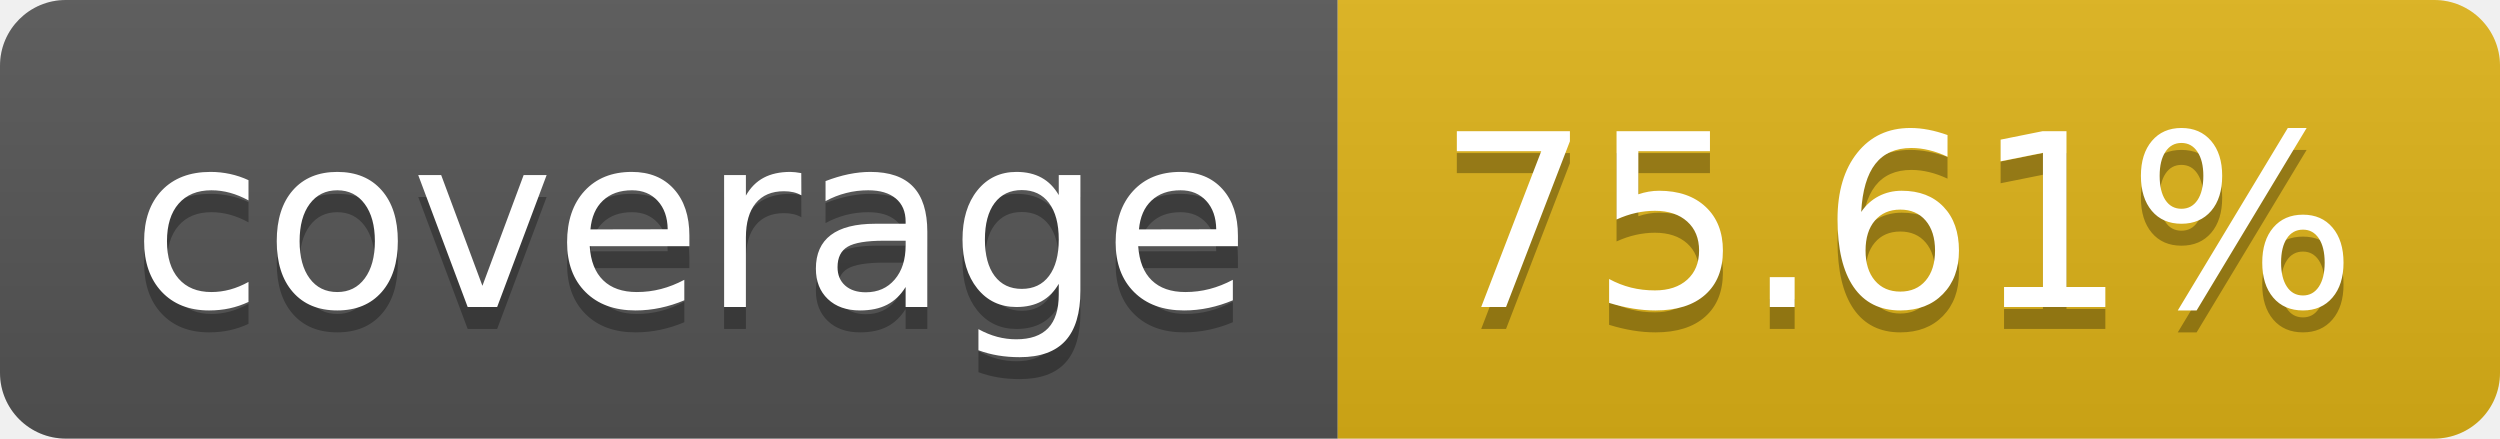
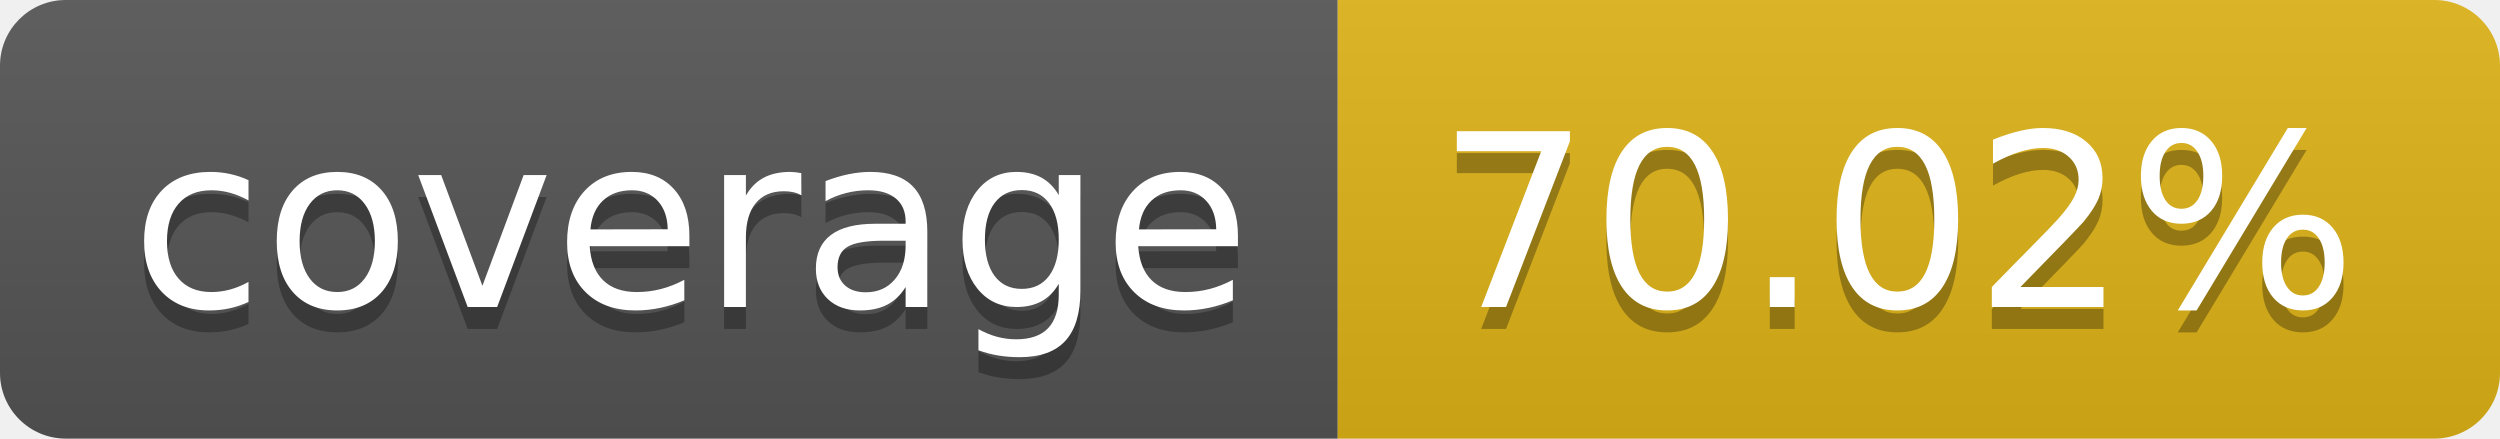
- <svg xmlns="http://www.w3.org/2000/svg" width="114" height="20" role="img" aria-label="coverage: 75.61%">
+ <svg xmlns="http://www.w3.org/2000/svg" width="114" height="20" role="img" aria-label="coverage: 70.02%">
  <linearGradient id="s" x2="0" y2="100%">
    <stop offset="0" stop-color="#bbb" stop-opacity=".1" />
    <stop offset="1" stop-opacity=".1" />
  </linearGradient>
  <clipPath id="r">
    <rect width="114" height="20" rx="3" fill="#fff" />
  </clipPath>
  <g clip-path="url(#r)">
    <rect width="61" height="20" fill="#555" />
    <rect x="61" width="53" height="20" fill="#dfb317" />
    <rect width="114" height="20" fill="url(#s)" />
  </g>
  <g fill="#fff" text-anchor="middle" font-family="Verdana,Geneva,DejaVu Sans,sans-serif" text-rendering="geometricPrecision" font-size="110">
    <text aria-hidden="true" x="315" y="150" fill="#010101" fill-opacity=".3" transform="scale(.1)" textLength="510">coverage</text>
    <text x="315" y="140" transform="scale(.1)" fill="#fff" textLength="510">coverage</text>
-     <text aria-hidden="true" x="865" y="150" fill="#010101" fill-opacity=".3" transform="scale(.1)" textLength="430">75.61%</text>
-     <text x="865" y="140" transform="scale(.1)" fill="#fff" textLength="430">75.61%</text>
+     <text aria-hidden="true" x="865" y="150" fill="#010101" fill-opacity=".3" transform="scale(.1)" textLength="430">70.02%</text>
+     <text x="865" y="140" transform="scale(.1)" fill="#fff" textLength="430">70.02%</text>
  </g>
</svg>
